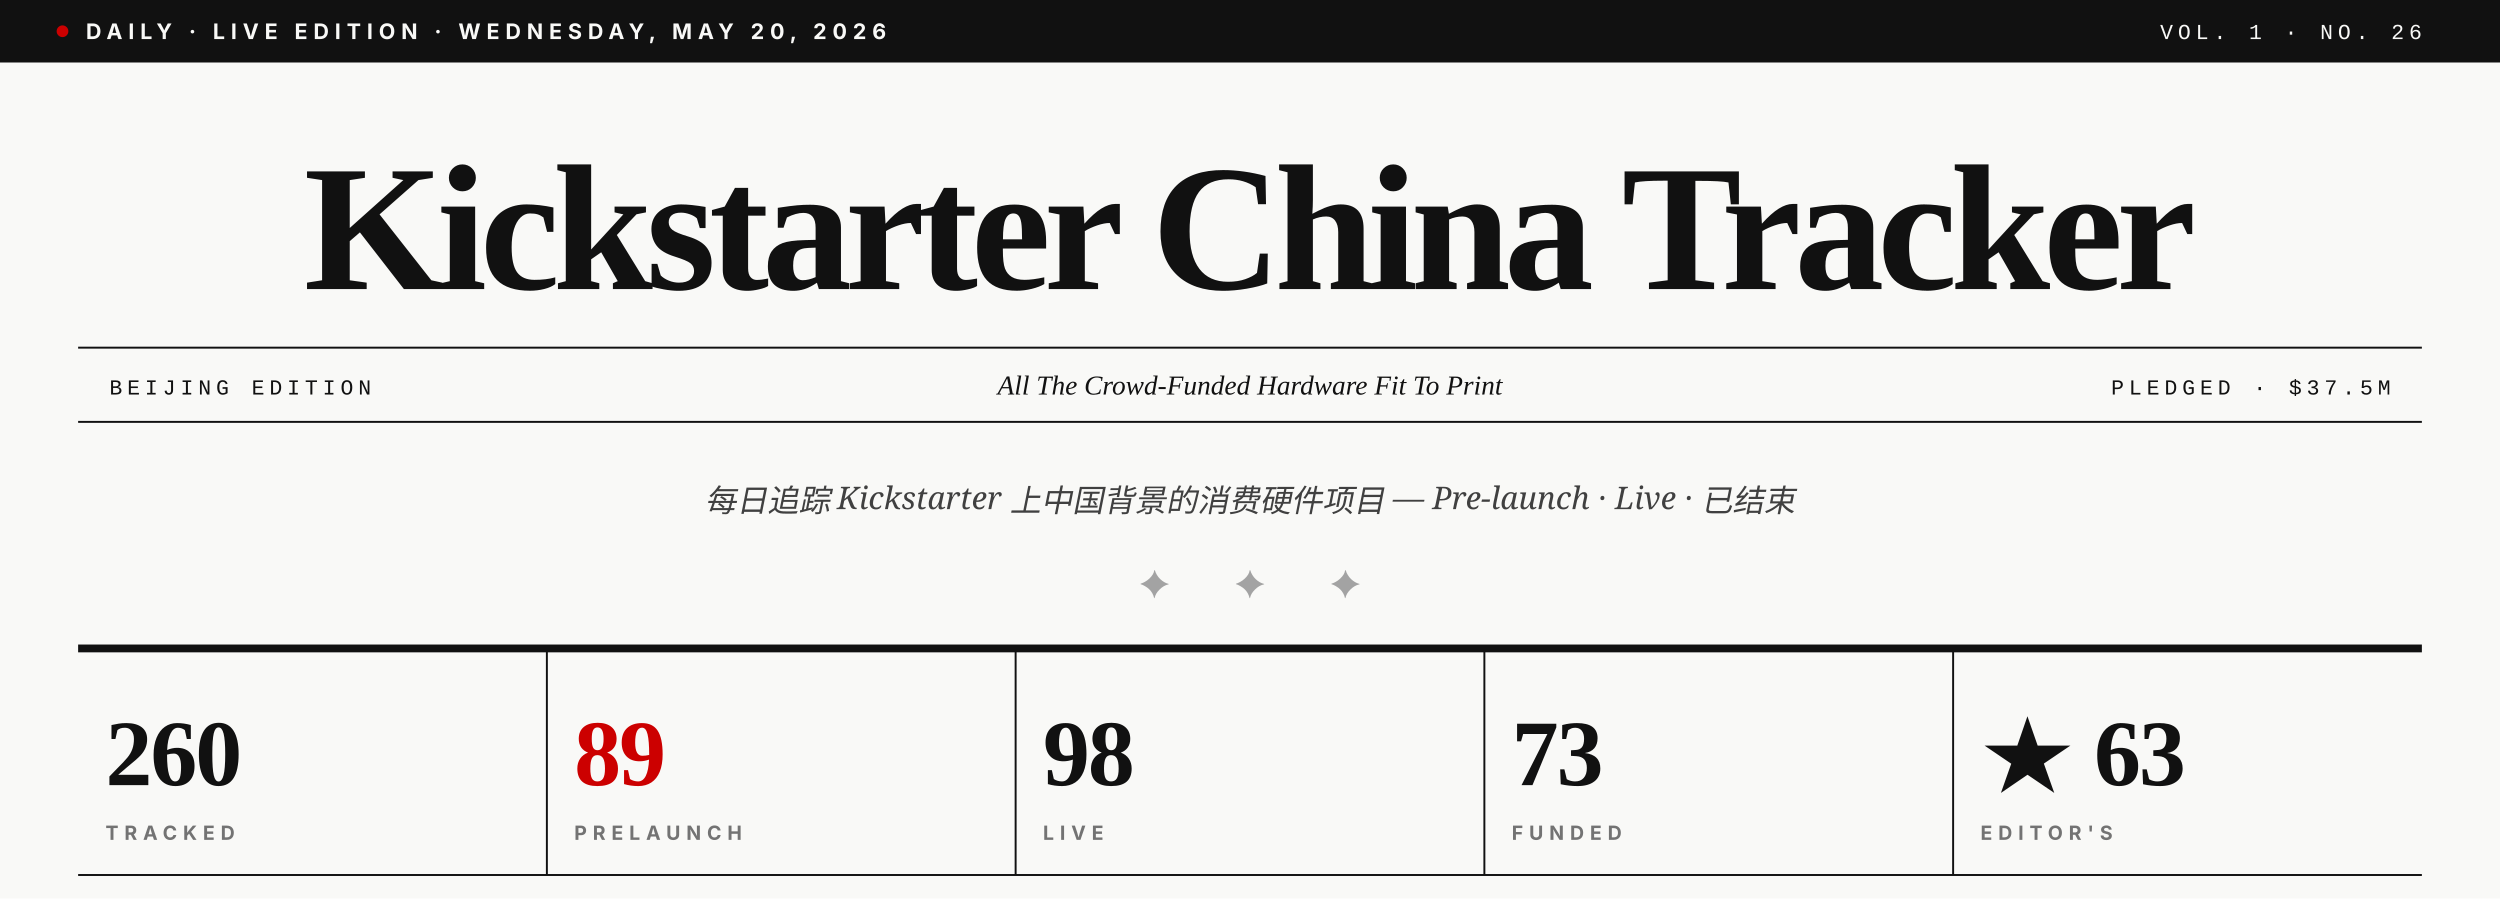
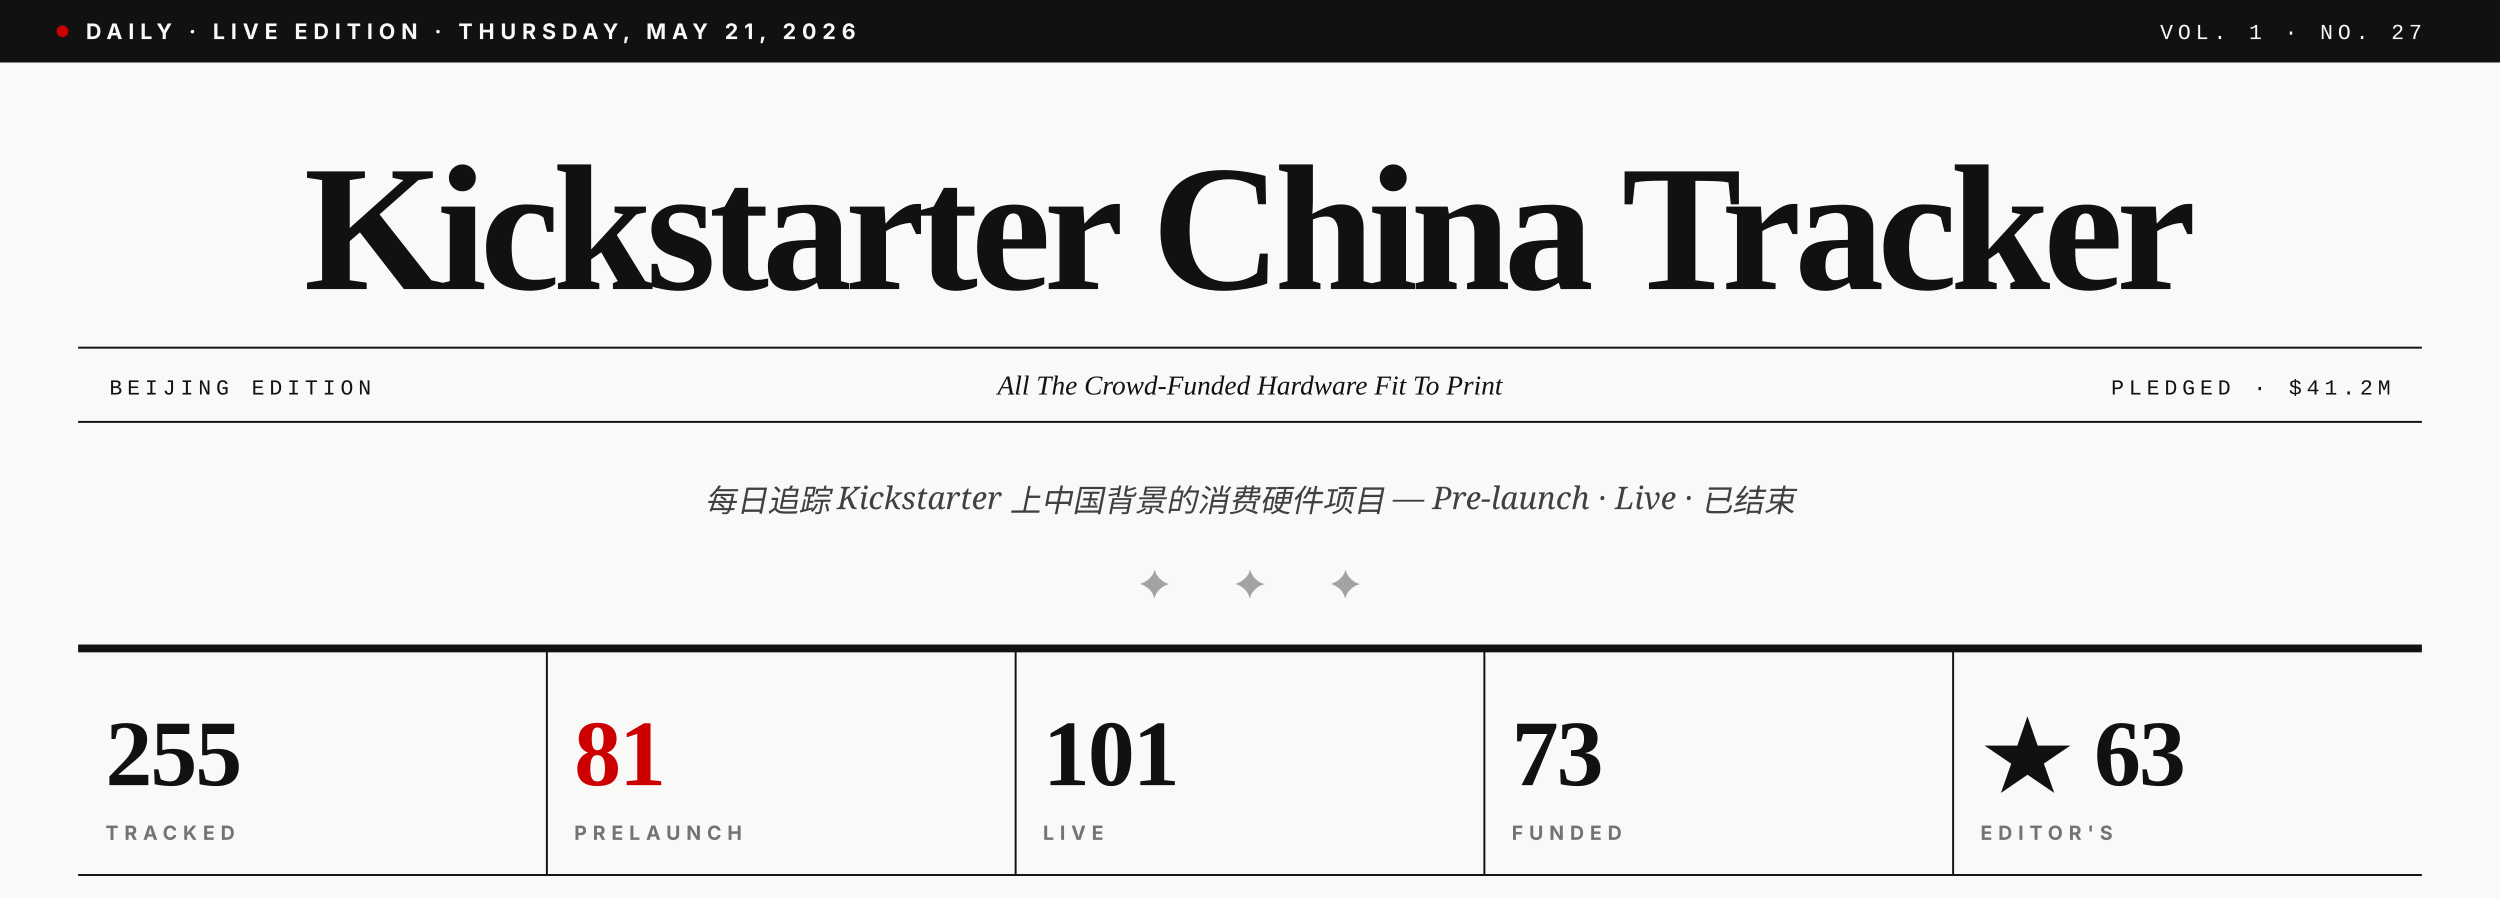
- <svg xmlns="http://www.w3.org/2000/svg" viewBox="0 0 1280 460" role="img" aria-label="Kickstarter China Tracker · Vol. 1 · No. 26">
+ <svg xmlns="http://www.w3.org/2000/svg" viewBox="0 0 1280 460" role="img" aria-label="Kickstarter China Tracker · Vol. 1 · No. 27">
  <rect width="1280" height="460" fill="#F9F9F7" />
  <rect x="0" y="0" width="1280" height="32" fill="#111111" />
  <circle cx="32" cy="16" r="3" fill="#CC0000" />
-   <text x="44" y="20" font-family="Inter, Helvetica, sans-serif" font-size="11" font-weight="700" fill="#F9F9F7" letter-spacing="3">DAILY · LIVE EDITION · WEDNESDAY, MAY 20, 2026</text>
-   <text x="1240" y="20" text-anchor="end" font-family="JetBrains Mono, Courier New, monospace" font-size="11" font-weight="500" fill="#F9F9F7" letter-spacing="2.5">VOL. 1 · NO. 26</text>
+   <text x="44" y="20" font-family="Inter, Helvetica, sans-serif" font-size="11" font-weight="700" fill="#F9F9F7" letter-spacing="3">DAILY · LIVE EDITION · THURSDAY, MAY 21, 2026</text>
+   <text x="1240" y="20" text-anchor="end" font-family="JetBrains Mono, Courier New, monospace" font-size="11" font-weight="500" fill="#F9F9F7" letter-spacing="2.5">VOL. 1 · NO. 27</text>
  <text x="640" y="148" text-anchor="middle" font-family="Playfair Display, Times New Roman, serif" font-size="92" font-weight="900" fill="#111111" letter-spacing="-3.5">Kickstarter China Tracker</text>
  <line x1="40" y1="178" x2="1240" y2="178" stroke="#111111" stroke-width="1" />
  <line x1="40" y1="216" x2="1240" y2="216" stroke="#111111" stroke-width="1" />
  <text x="56" y="202" font-family="JetBrains Mono, Courier New, monospace" font-size="11" font-weight="500" fill="#111111" letter-spacing="2.5">BEIJING EDITION</text>
  <text x="640" y="202" text-anchor="middle" font-family="Playfair Display, Times New Roman, serif" font-size="14" font-style="italic" fill="#111111">All The Crowd-Funded Hardware Fit To Print</text>
-   <text x="1224" y="202" text-anchor="end" font-family="JetBrains Mono, Courier New, monospace" font-size="11" font-weight="500" fill="#111111" letter-spacing="2.5">PLEDGED · $37.5M</text>
+   <text x="1224" y="202" text-anchor="end" font-family="JetBrains Mono, Courier New, monospace" font-size="11" font-weight="500" fill="#111111" letter-spacing="2.5">PLEDGED · $41.2M</text>
  <text x="640" y="262" text-anchor="middle" font-family="Lora, Georgia, serif" font-size="16" font-style="italic" fill="#404040">每日追踪 Kickstarter 上中国背景的消费硬件项目 — Pre-launch · Live · 已结束</text>
  <text x="640" y="306" text-anchor="middle" font-family="Playfair Display, Times New Roman, serif" font-size="20" fill="#A3A3A3" letter-spacing="14">✦  ✦  ✦</text>
  <line x1="40" y1="332" x2="1240" y2="332" stroke="#111111" stroke-width="4" />
-   <text x="54" y="402" font-family="Playfair Display, Times New Roman, serif" font-size="48" font-weight="900" fill="#111111" letter-spacing="-1">260</text>
+   <text x="54" y="402" font-family="Playfair Display, Times New Roman, serif" font-size="48" font-weight="900" fill="#111111" letter-spacing="-1">255</text>
  <text x="54" y="430" font-family="Inter, Helvetica, sans-serif" font-size="10" font-weight="700" fill="#737373" letter-spacing="3">TRACKED</text>
  <line x1="280" y1="332" x2="280" y2="448" stroke="#111111" stroke-width="1" />
-   <text x="294" y="402" font-family="Playfair Display, Times New Roman, serif" font-size="48" font-weight="900" fill="#CC0000" letter-spacing="-1">89</text>
+   <text x="294" y="402" font-family="Playfair Display, Times New Roman, serif" font-size="48" font-weight="900" fill="#CC0000" letter-spacing="-1">81</text>
  <text x="294" y="430" font-family="Inter, Helvetica, sans-serif" font-size="10" font-weight="700" fill="#737373" letter-spacing="3">PRELAUNCH</text>
  <line x1="520" y1="332" x2="520" y2="448" stroke="#111111" stroke-width="1" />
-   <text x="534" y="402" font-family="Playfair Display, Times New Roman, serif" font-size="48" font-weight="900" fill="#111111" letter-spacing="-1">98</text>
+   <text x="534" y="402" font-family="Playfair Display, Times New Roman, serif" font-size="48" font-weight="900" fill="#111111" letter-spacing="-1">101</text>
  <text x="534" y="430" font-family="Inter, Helvetica, sans-serif" font-size="10" font-weight="700" fill="#737373" letter-spacing="3">LIVE</text>
  <line x1="760" y1="332" x2="760" y2="448" stroke="#111111" stroke-width="1" />
  <text x="774" y="402" font-family="Playfair Display, Times New Roman, serif" font-size="48" font-weight="900" fill="#111111" letter-spacing="-1">73</text>
  <text x="774" y="430" font-family="Inter, Helvetica, sans-serif" font-size="10" font-weight="700" fill="#737373" letter-spacing="3">FUNDED</text>
  <line x1="1000" y1="332" x2="1000" y2="448" stroke="#111111" stroke-width="1" />
  <text x="1014" y="402" font-family="Playfair Display, Times New Roman, serif" font-size="48" font-weight="900" fill="#111111" letter-spacing="-1">★ 63</text>
  <text x="1014" y="430" font-family="Inter, Helvetica, sans-serif" font-size="10" font-weight="700" fill="#737373" letter-spacing="3">EDITOR'S</text>
  <line x1="40" y1="448" x2="1240" y2="448" stroke="#111111" stroke-width="1" />
</svg>
